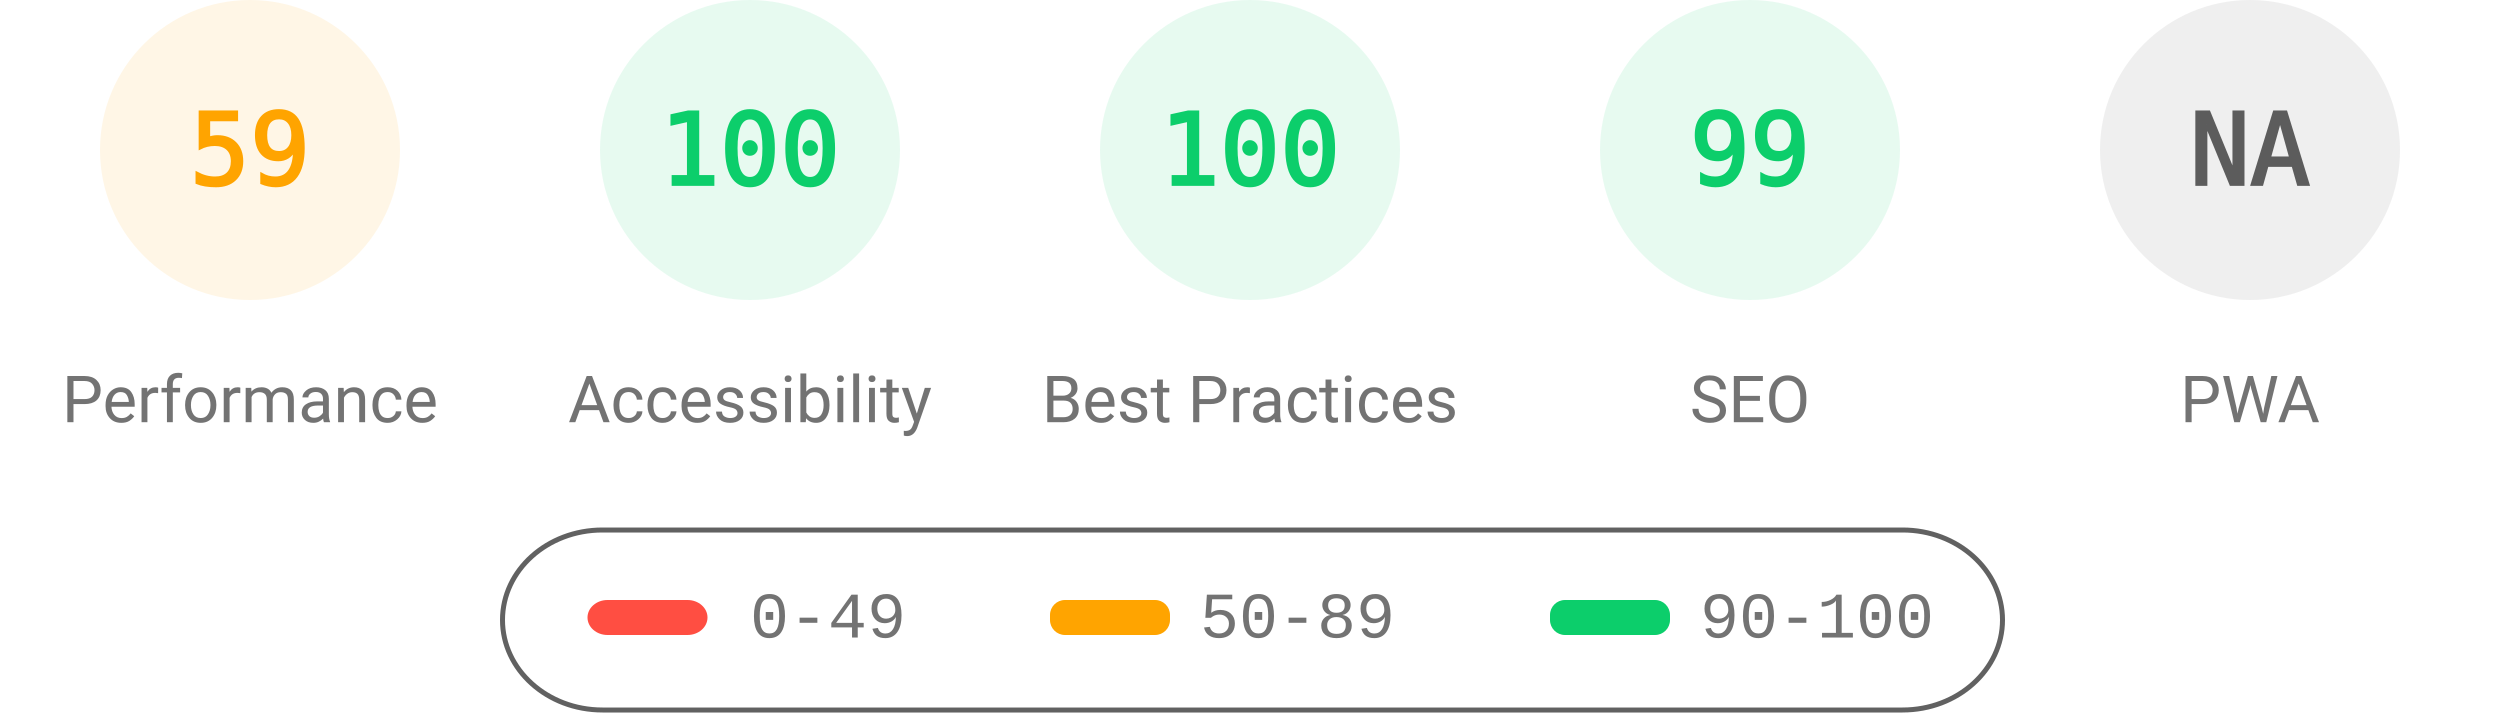
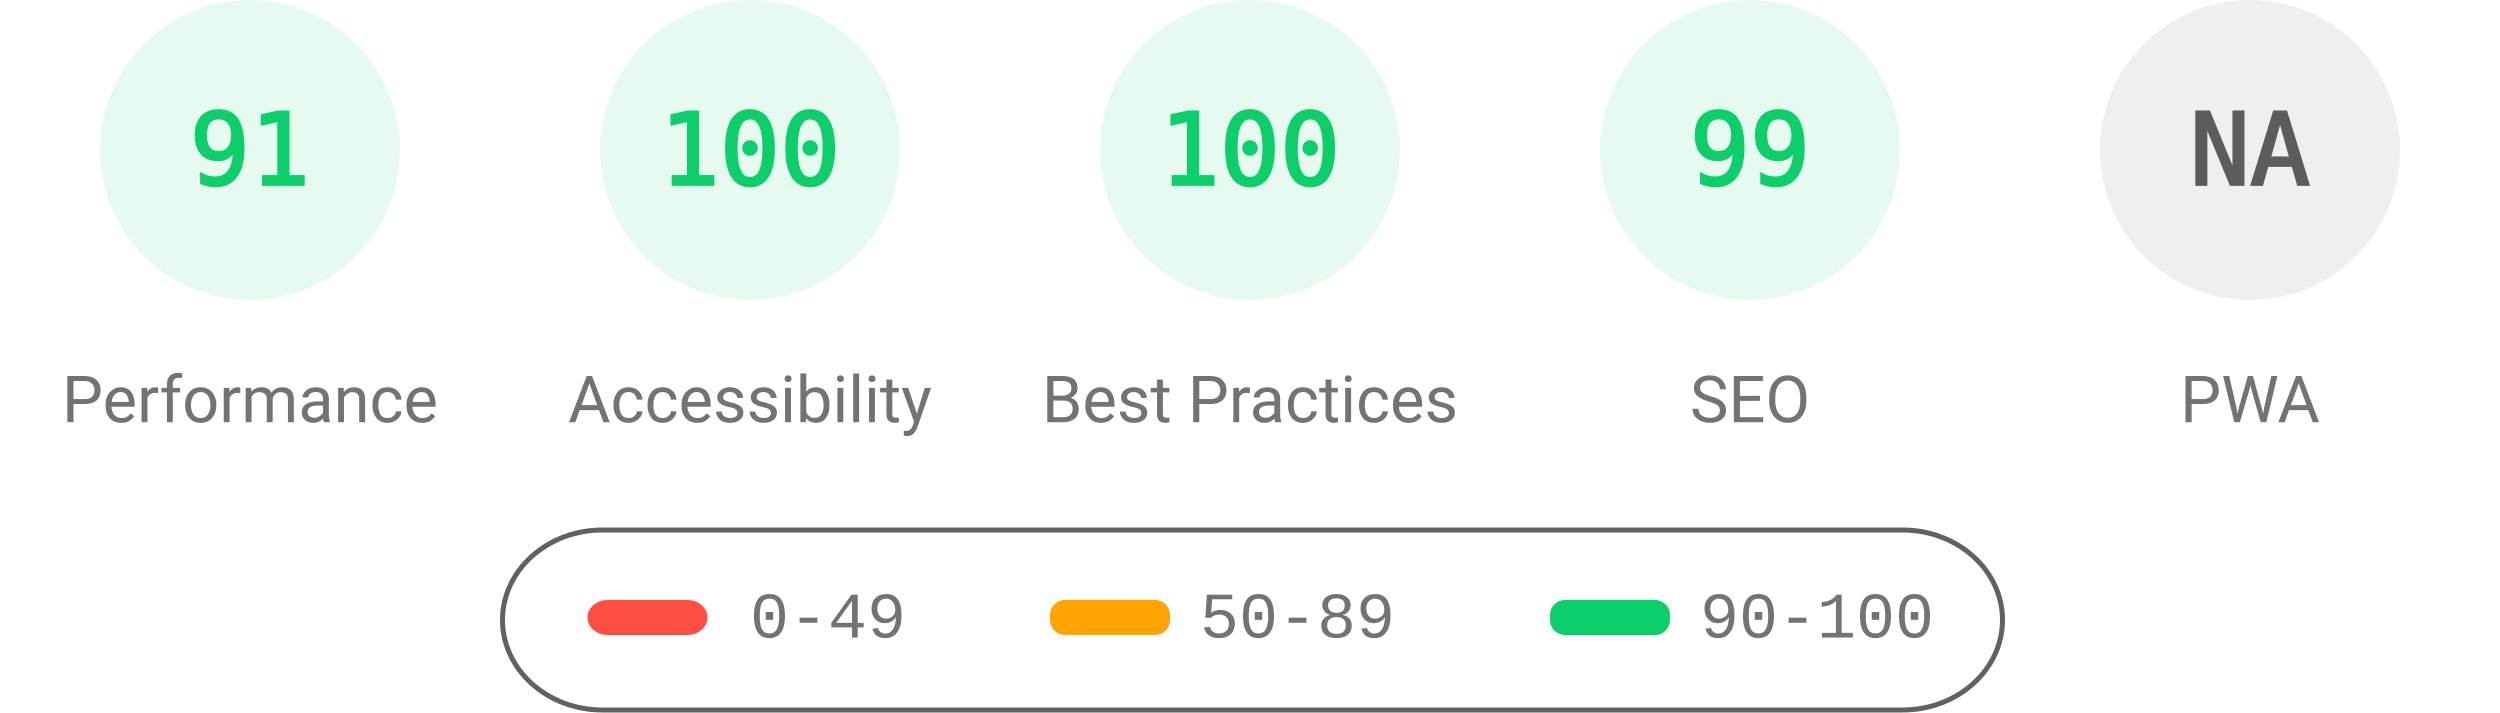
<svg xmlns="http://www.w3.org/2000/svg" fill="none" width="1000" height="285">
  <style>.gauge-base{opacity:.1}.gauge-arc{fill:none;animation-delay:250ms;stroke-linecap:round;transform:rotate(-90deg);transform-origin:100px 60px;animation:load-gauge 1s ease forwards}.guage-text{font-size:40px;font-family:monospace;text-align:center}.guage-red{color:#ff4e42;fill:#ff4e42;stroke:#ff4e42}.guage-orange{color:#ffa400;fill:#ffa400;stroke:#ffa400}.guage-green{color:#0cce6b;fill:#0cce6b;stroke:#0cce6b}.guage-undefined{color:#5c5c5c;fill:#5c5c5c;stroke:#5c5c5c}.guage-title{color:#737373;fill:#737373;stroke:none;font-size:26px;line-height:26px;font-family:Roboto,Halvetica,Arial,sans-serif}@keyframes load-gauge{from{stroke-dasharray:0 352.858}}</style>
-   <svg class="guage-div guage-perf guage-orange" viewBox="0 0 200 200" width="200" height="200">
+   <svg class="guage-div guage-perf guage-green" viewBox="0 0 200 200" width="200" height="200">
    <circle class="gauge-base" r="56" cx="100" cy="60" stroke-width="8" />
-     <circle class="gauge-arc guage-arc-1" r="56" cx="100" cy="60" stroke-width="8" style="stroke-dasharray:207.596,351.858" />
-     <text class="guage-text" x="100" y="60" alignment-baseline="central" dominant-baseline="central" text-anchor="middle">59</text>
+     <circle class="gauge-arc guage-arc-1" r="56" cx="100" cy="60" stroke-width="8" style="stroke-dasharray:320.191,351.858" />
+     <text class="guage-text" x="100" y="60" alignment-baseline="central" dominant-baseline="central" text-anchor="middle">91</text>
    <text class="guage-title" x="100" y="160" alignment-baseline="central" dominant-baseline="central" text-anchor="middle">Performance</text>
  </svg>
  <svg class="guage-div guage-acc guage-green" viewBox="0 0 200 200" width="200" height="200" x="200">
    <circle class="gauge-base" r="56" cx="100" cy="60" stroke-width="8" />
    <circle class="gauge-arc guage-arc-2" r="56" cx="100" cy="60" stroke-width="8" style="stroke-dasharray:351.858,351.858" />
    <text class="guage-text" x="100" y="60" alignment-baseline="central" dominant-baseline="central" text-anchor="middle">100</text>
    <text class="guage-title" x="100" y="160" alignment-baseline="central" dominant-baseline="central" text-anchor="middle">Accessibility</text>
  </svg>
  <svg class="guage-div guage-best guage-green" viewBox="0 0 200 200" width="200" height="200" x="400">
    <circle class="gauge-base" r="56" cx="100" cy="60" stroke-width="8" />
    <circle class="gauge-arc guage-arc-3" r="56" cx="100" cy="60" stroke-width="8" style="stroke-dasharray:351.858,351.858" />
    <text class="guage-text" x="100" y="60" alignment-baseline="central" dominant-baseline="central" text-anchor="middle">100</text>
    <text class="guage-title" x="100" y="160" alignment-baseline="central" dominant-baseline="central" text-anchor="middle">Best Practices</text>
  </svg>
  <svg class="guage-div guage-seo guage-green" viewBox="0 0 200 200" width="200" height="200" x="600">
    <circle class="gauge-base" r="56" cx="100" cy="60" stroke-width="8" />
    <circle class="gauge-arc guage-arc-4" r="56" cx="100" cy="60" stroke-width="8" style="stroke-dasharray:348.339,351.858" />
    <text class="guage-text" x="100" y="60" alignment-baseline="central" dominant-baseline="central" text-anchor="middle">99</text>
    <text class="guage-title" x="100" y="160" alignment-baseline="central" dominant-baseline="central" text-anchor="middle">SEO</text>
  </svg>
  <svg class="guage-div guage-pwa guage-undefined" viewBox="0 0 200 200" width="200" height="200" x="800">
    <circle class="gauge-base" r="56" cx="100" cy="60" stroke-width="8" />
    <circle class="gauge-arc guage-arc-4" r="56" cx="100" cy="60" stroke-width="8" style="stroke-dasharray:351.858,351.858" />
    <text class="guage-text" x="100" y="60" alignment-baseline="central" dominant-baseline="central" text-anchor="middle">NA</text>
    <text class="guage-title" x="100" y="160" alignment-baseline="central" dominant-baseline="central" text-anchor="middle">PWA</text>
  </svg>
  <svg width="604" height="76" x="200" y="210">
    <path fill="none" id="canvas_background" d="M-1-1h604v80H-1z" />
    <rect fill-opacity="0" stroke="#616161" stroke-width="2" rx="40" id="svg_2" height="72" width="600" y="2" x="1" fill="#000" />
    <rect stroke="#000" rx="8" id="svg_3" height="14" width="48" y="30" x="35" stroke-opacity="null" stroke-width="0" fill="#ff4e42" />
    <rect stroke="#000" rx="6" id="svg_4" height="14" width="48" y="30" x="220" stroke-opacity="null" stroke-width="0" fill="#ffa400" />
    <rect stroke="#000" rx="6" id="svg_5" height="14" width="48" y="30" x="420" stroke-opacity="null" stroke-width="0" fill="#0cce6b" />
    <text xml:space="preserve" text-anchor="start" font-family="'Courier New', Courier, monospace" font-size="26" id="svg_6" y="45" x="100" stroke-opacity="null" stroke-width="0" stroke="#000" fill="#737373">0-49</text>
    <text xml:space="preserve" text-anchor="start" font-family="'Courier New', Courier, monospace" font-size="26" id="svg_7" y="45" x="280" stroke-opacity="null" stroke-width="0" stroke="#000" fill="#737373">50-89</text>
    <text xml:space="preserve" text-anchor="start" font-family="'Courier New', Courier, monospace" font-size="26" id="svg_8" y="45" x="480" stroke-opacity="null" stroke-width="0" stroke="#000" fill="#737373">90-100</text>
  </svg>
</svg>
